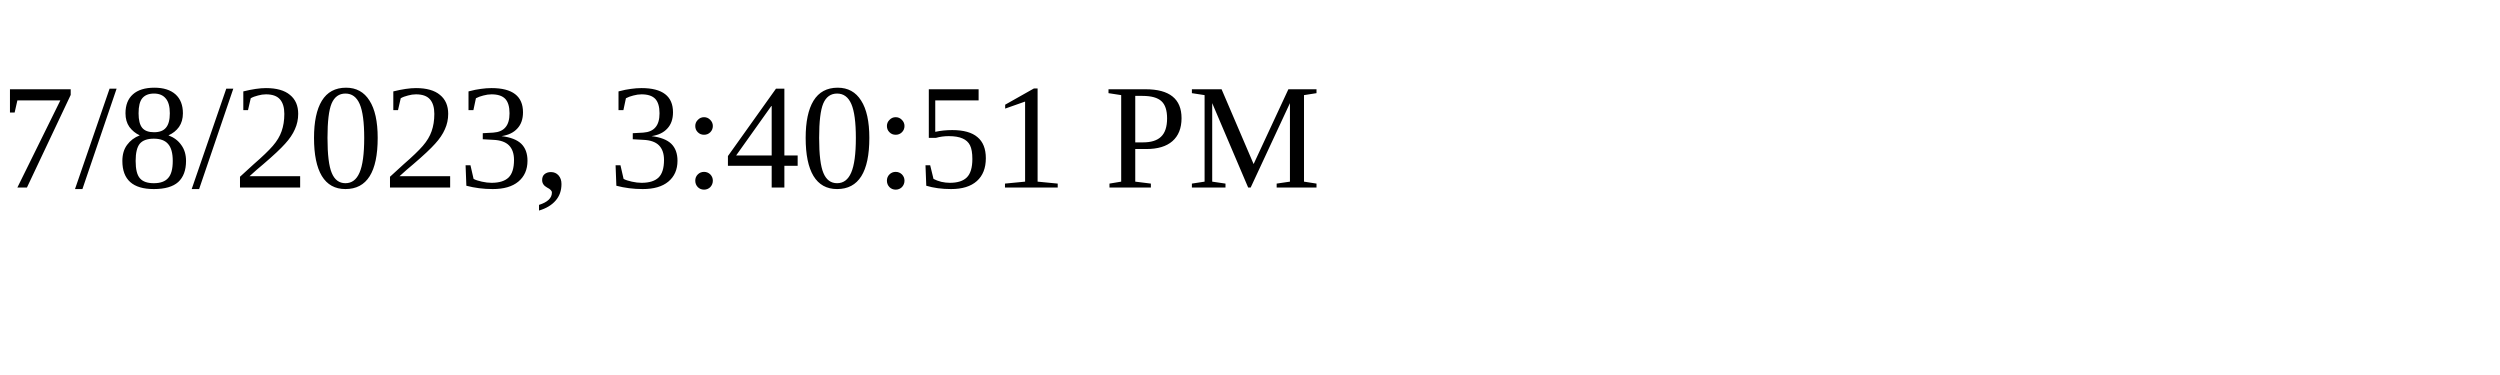
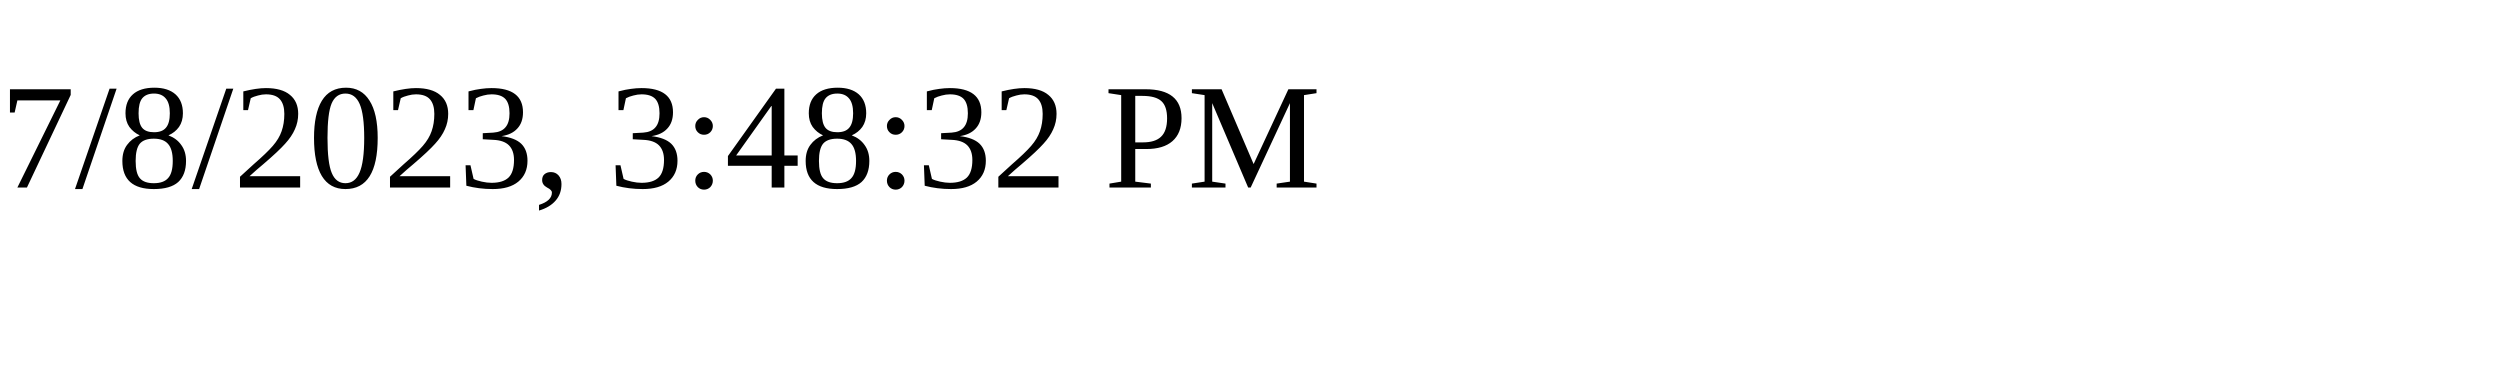
<svg xmlns="http://www.w3.org/2000/svg" height="30" width="200">
-   <text x="0" y="15">7/8/2023, 3:40:51 PM</text>
+   <text x="0" y="15">7/8/2023, 3:48:32 PM</text>
</svg>
